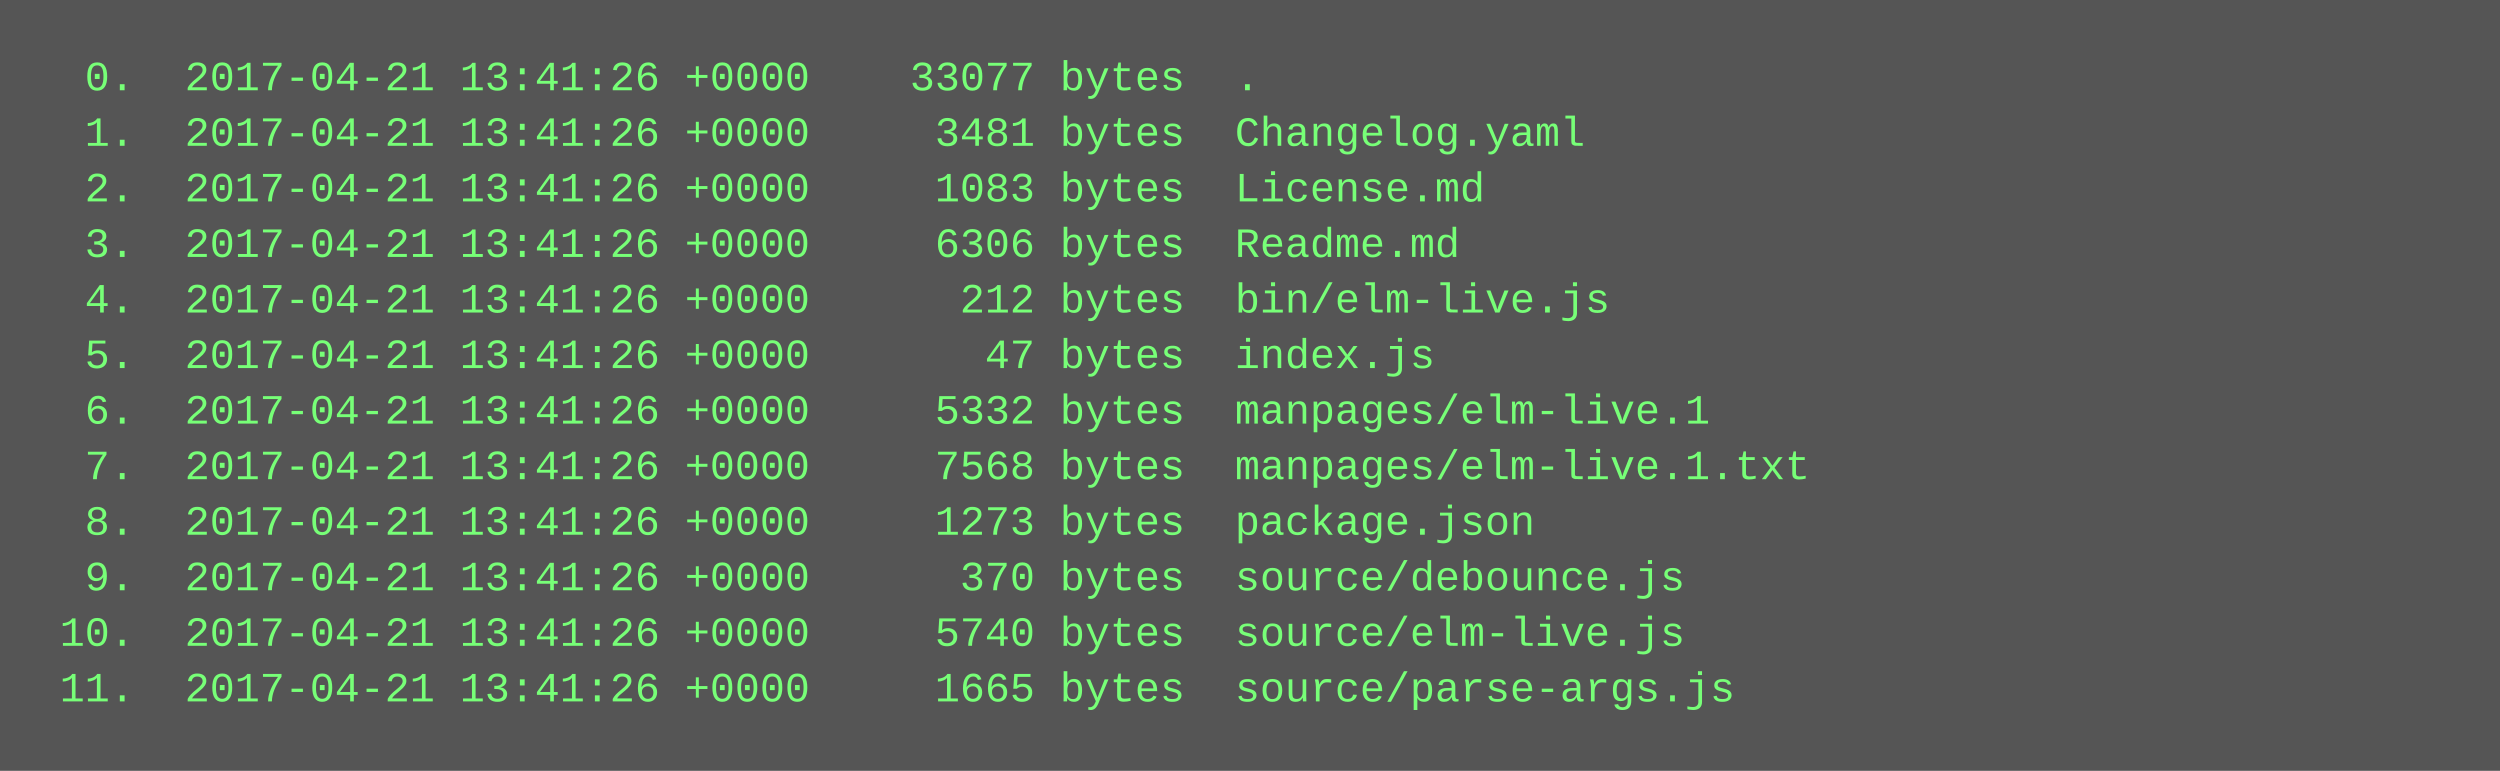
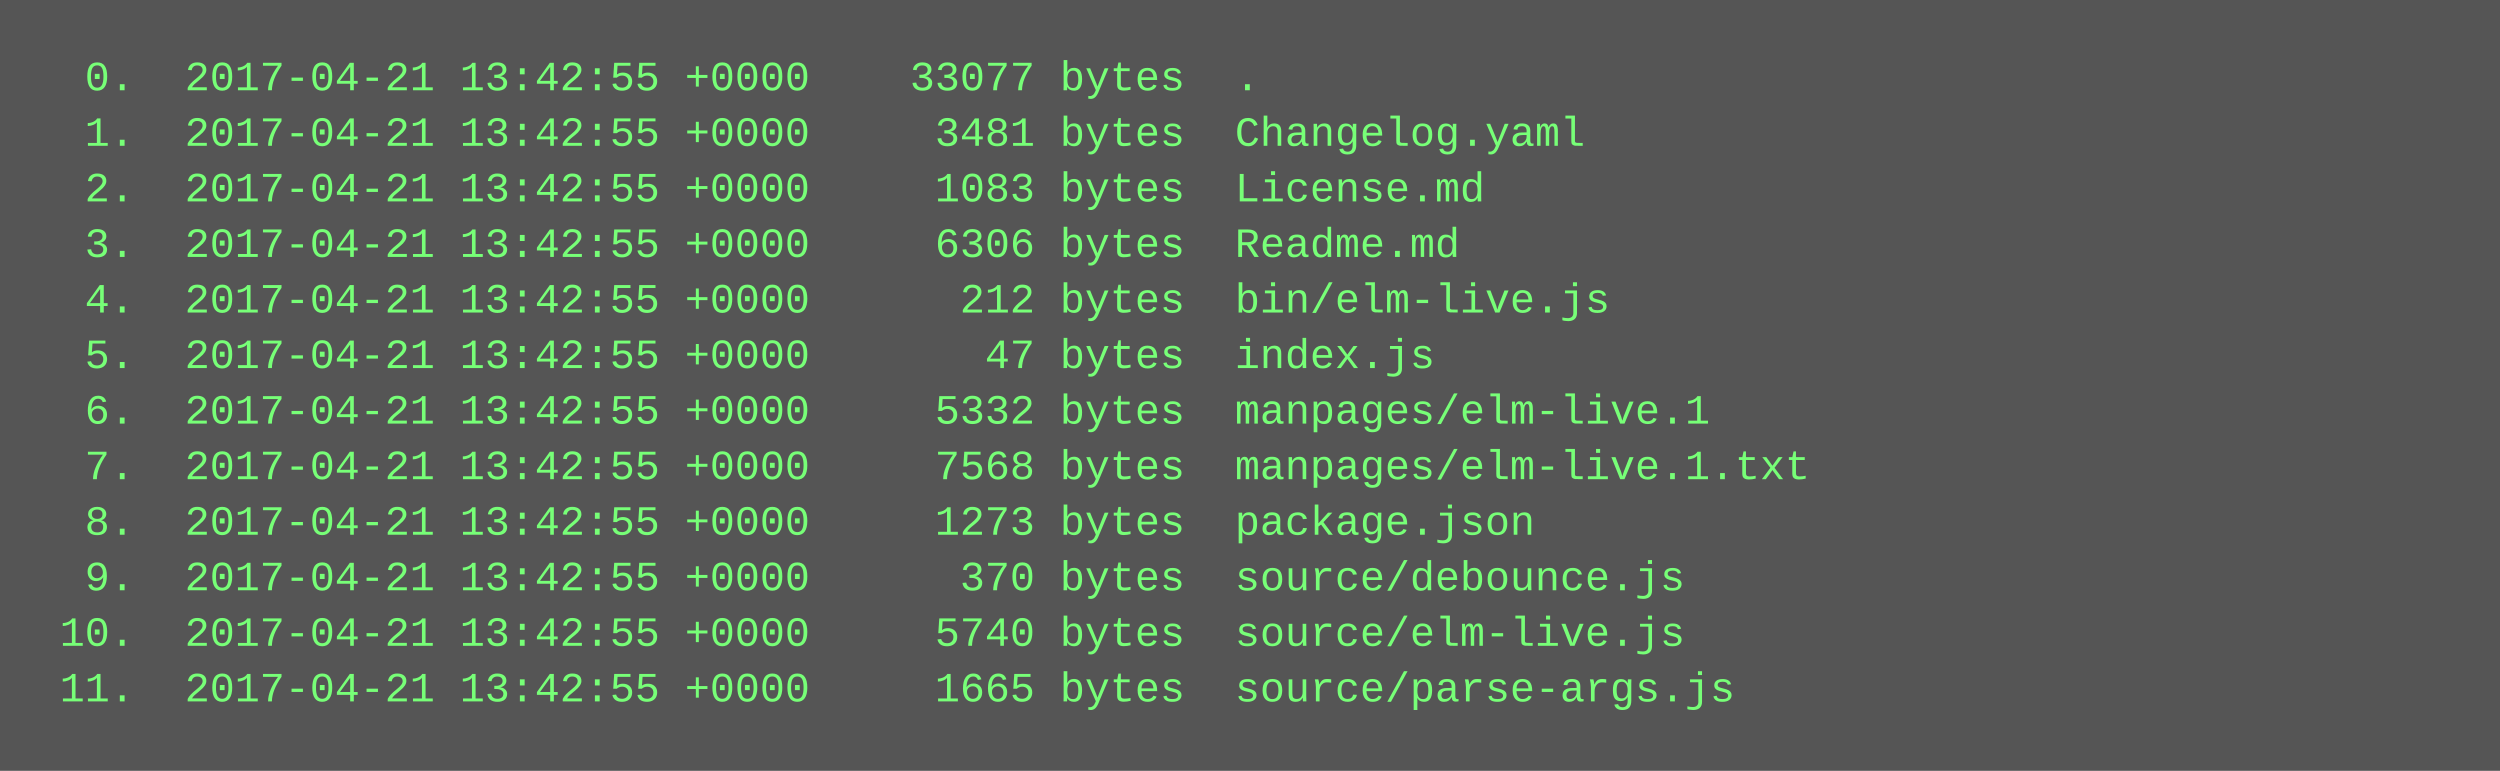
<svg xmlns="http://www.w3.org/2000/svg" height="222" width="720">
  <rect height="222" fill="#555" width="720" />
  <text fill="#7f7" font-family="Courier New" font-size="12" xml:space="preserve">
-     <tspan x="10" y="26">  0.  2017-04-21 13:41:26 +0000    33077 bytes  .</tspan>
-     <tspan x="10" y="42">  1.  2017-04-21 13:41:26 +0000     3481 bytes  Changelog.yaml</tspan>
-     <tspan x="10" y="58">  2.  2017-04-21 13:41:26 +0000     1083 bytes  License.md</tspan>
-     <tspan x="10" y="74">  3.  2017-04-21 13:41:26 +0000     6306 bytes  Readme.md</tspan>
-     <tspan x="10" y="90">  4.  2017-04-21 13:41:26 +0000      212 bytes  bin/elm-live.js</tspan>
-     <tspan x="10" y="106">  5.  2017-04-21 13:41:26 +0000       47 bytes  index.js</tspan>
-     <tspan x="10" y="122">  6.  2017-04-21 13:41:26 +0000     5332 bytes  manpages/elm-live.1</tspan>
-     <tspan x="10" y="138">  7.  2017-04-21 13:41:26 +0000     7568 bytes  manpages/elm-live.1.txt</tspan>
-     <tspan x="10" y="154">  8.  2017-04-21 13:41:26 +0000     1273 bytes  package.json</tspan>
-     <tspan x="10" y="170">  9.  2017-04-21 13:41:26 +0000      370 bytes  source/debounce.js</tspan>
-     <tspan x="10" y="186"> 10.  2017-04-21 13:41:26 +0000     5740 bytes  source/elm-live.js</tspan>
-     <tspan x="10" y="202"> 11.  2017-04-21 13:41:26 +0000     1665 bytes  source/parse-args.js</tspan>
+     <tspan x="10" y="26">  0.  2017-04-21 13:42:55 +0000    33077 bytes  .</tspan>
+     <tspan x="10" y="42">  1.  2017-04-21 13:42:55 +0000     3481 bytes  Changelog.yaml</tspan>
+     <tspan x="10" y="58">  2.  2017-04-21 13:42:55 +0000     1083 bytes  License.md</tspan>
+     <tspan x="10" y="74">  3.  2017-04-21 13:42:55 +0000     6306 bytes  Readme.md</tspan>
+     <tspan x="10" y="90">  4.  2017-04-21 13:42:55 +0000      212 bytes  bin/elm-live.js</tspan>
+     <tspan x="10" y="106">  5.  2017-04-21 13:42:55 +0000       47 bytes  index.js</tspan>
+     <tspan x="10" y="122">  6.  2017-04-21 13:42:55 +0000     5332 bytes  manpages/elm-live.1</tspan>
+     <tspan x="10" y="138">  7.  2017-04-21 13:42:55 +0000     7568 bytes  manpages/elm-live.1.txt</tspan>
+     <tspan x="10" y="154">  8.  2017-04-21 13:42:55 +0000     1273 bytes  package.json</tspan>
+     <tspan x="10" y="170">  9.  2017-04-21 13:42:55 +0000      370 bytes  source/debounce.js</tspan>
+     <tspan x="10" y="186"> 10.  2017-04-21 13:42:55 +0000     5740 bytes  source/elm-live.js</tspan>
+     <tspan x="10" y="202"> 11.  2017-04-21 13:42:55 +0000     1665 bytes  source/parse-args.js</tspan>
  </text>
</svg>
